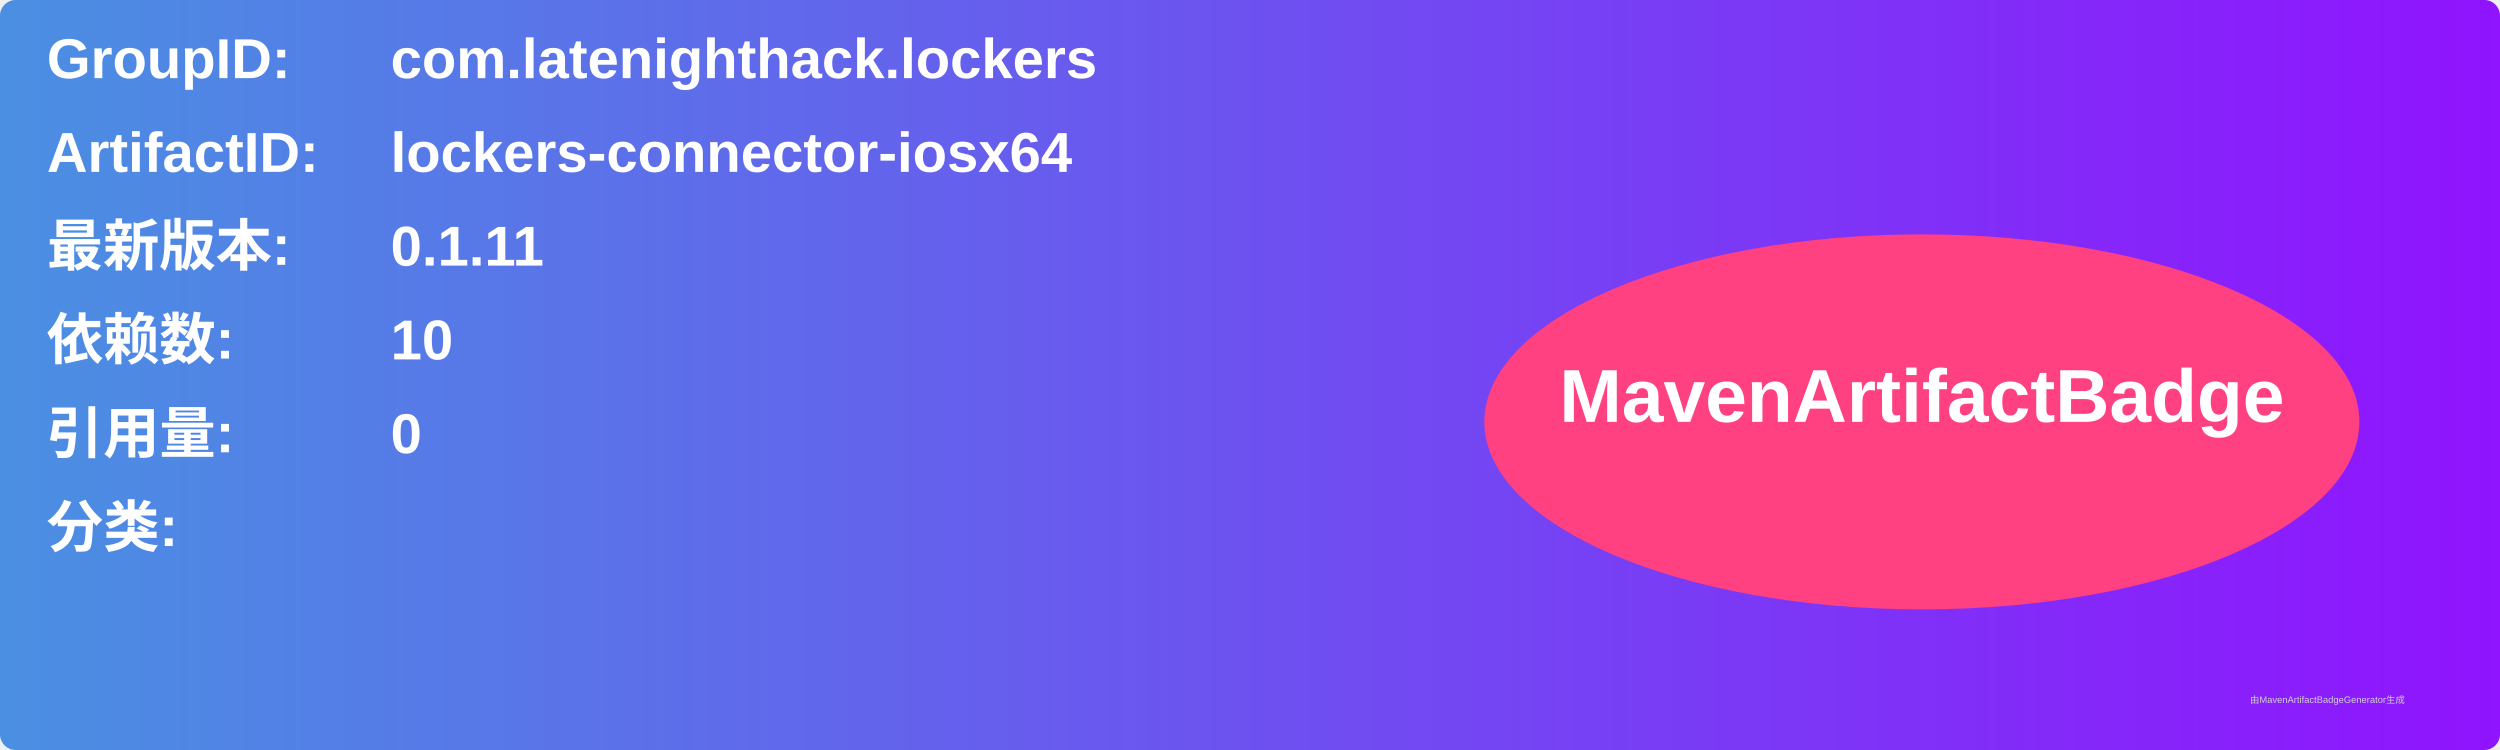
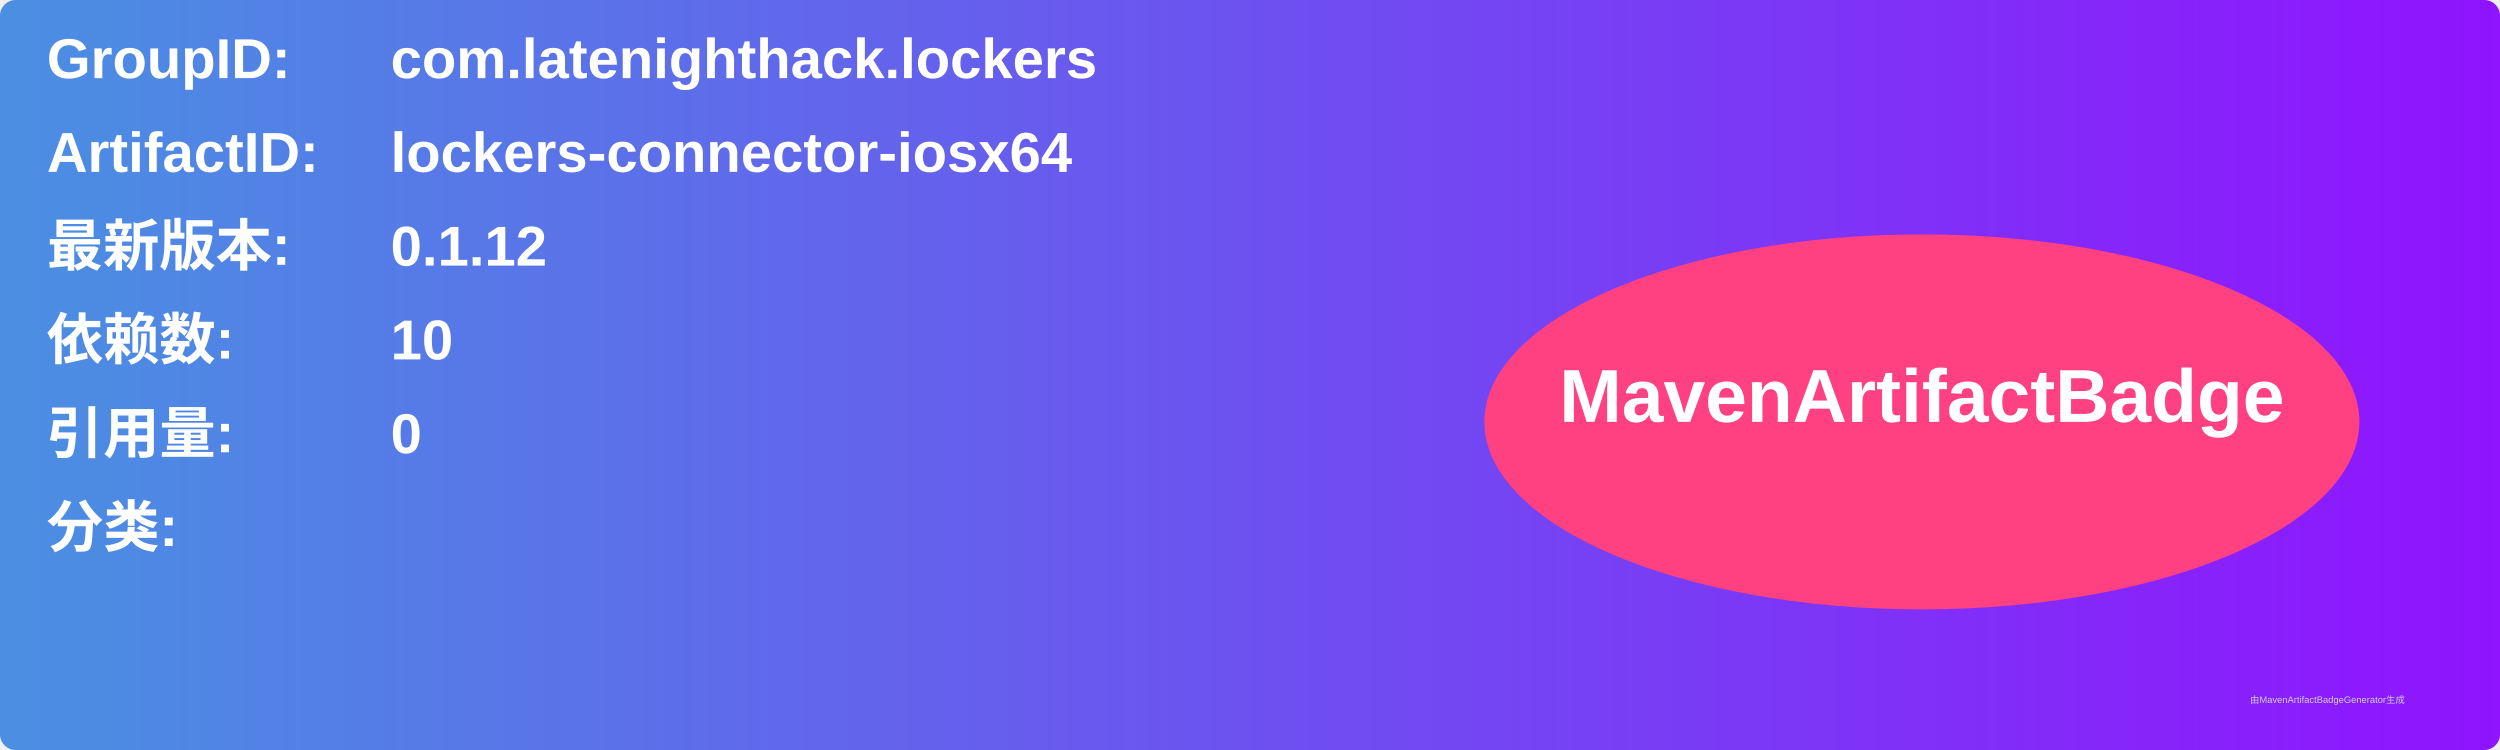
<svg xmlns="http://www.w3.org/2000/svg" width="800" height="240" viewBox="0 0 800 240">
  <linearGradient id="grad" x1="0%" y1="0%" x2="100%" y2="0%">
    <stop offset="0%" stop-color="#4a90e2" />
    <stop offset="100%" stop-color="#9013fe" />
  </linearGradient>
  <rect width="100%" height="100%" rx="5" ry="5" fill="url(#grad)" />
  <g transform="translate(15, 15)">
    <text x="0" y="10" font-family="Arial" font-size="18" fill="white" font-weight="bold" width="260">GroupID:</text>
    <text x="110" y="10" font-family="Arial" font-size="18" fill="white" font-weight="bold" width="460">com.latenighthack.lockers</text>
    <text x="0" y="40" font-family="Arial" font-size="18" fill="white" font-weight="bold" width="260">ArtifactID:</text>
    <text x="110" y="40" font-family="Arial" font-size="18" fill="white" font-weight="bold" width="460">lockers-connector-iosx64</text>
    <text x="0" y="70" font-family="Arial" font-size="18" fill="white" font-weight="bold">最新版本:</text>
    <text x="110" y="70" font-family="Arial" font-size="18" fill="white" font-weight="bold">
-       <tspan font-weight="bold">0.1.11</tspan>
+       <tspan font-weight="bold">0.1.12</tspan>
    </text>
    <text x="0" y="100" font-family="Arial" font-size="18" fill="white" font-weight="bold">依赖数: </text>
    <text x="110" y="100" font-family="Arial" font-size="18" fill="white">
      <tspan font-weight="bold">10</tspan>
    </text>
    <text x="0" y="130" font-family="Arial" font-size="18" fill="white" font-weight="bold">引用量: </text>
    <text x="110" y="130" font-family="Arial" font-size="18" fill="white">
      <tspan font-weight="bold">0</tspan>
    </text>
    <text x="0" y="160" font-family="Arial" font-size="18" fill="white" font-weight="bold">分类:</text>
    <text x="10" y="190" font-family="Arial" font-size="10" fill="white">
      <tspan font-weight="bold" />
    </text>
    <ellipse cx="600" cy="120" rx="140" ry="60" fill="#ff4081" />
    <text x="600" y="120" text-anchor="middle" font-family="Arial" font-size="24" fill="white" font-weight="bold">MavenArtifactBadge</text>
  </g>
  <text x="720" y="225" font-family="Arial" font-size="3" fill="#d0d0d0">由MavenArtifactBadgeGenerator生成</text>
</svg>
